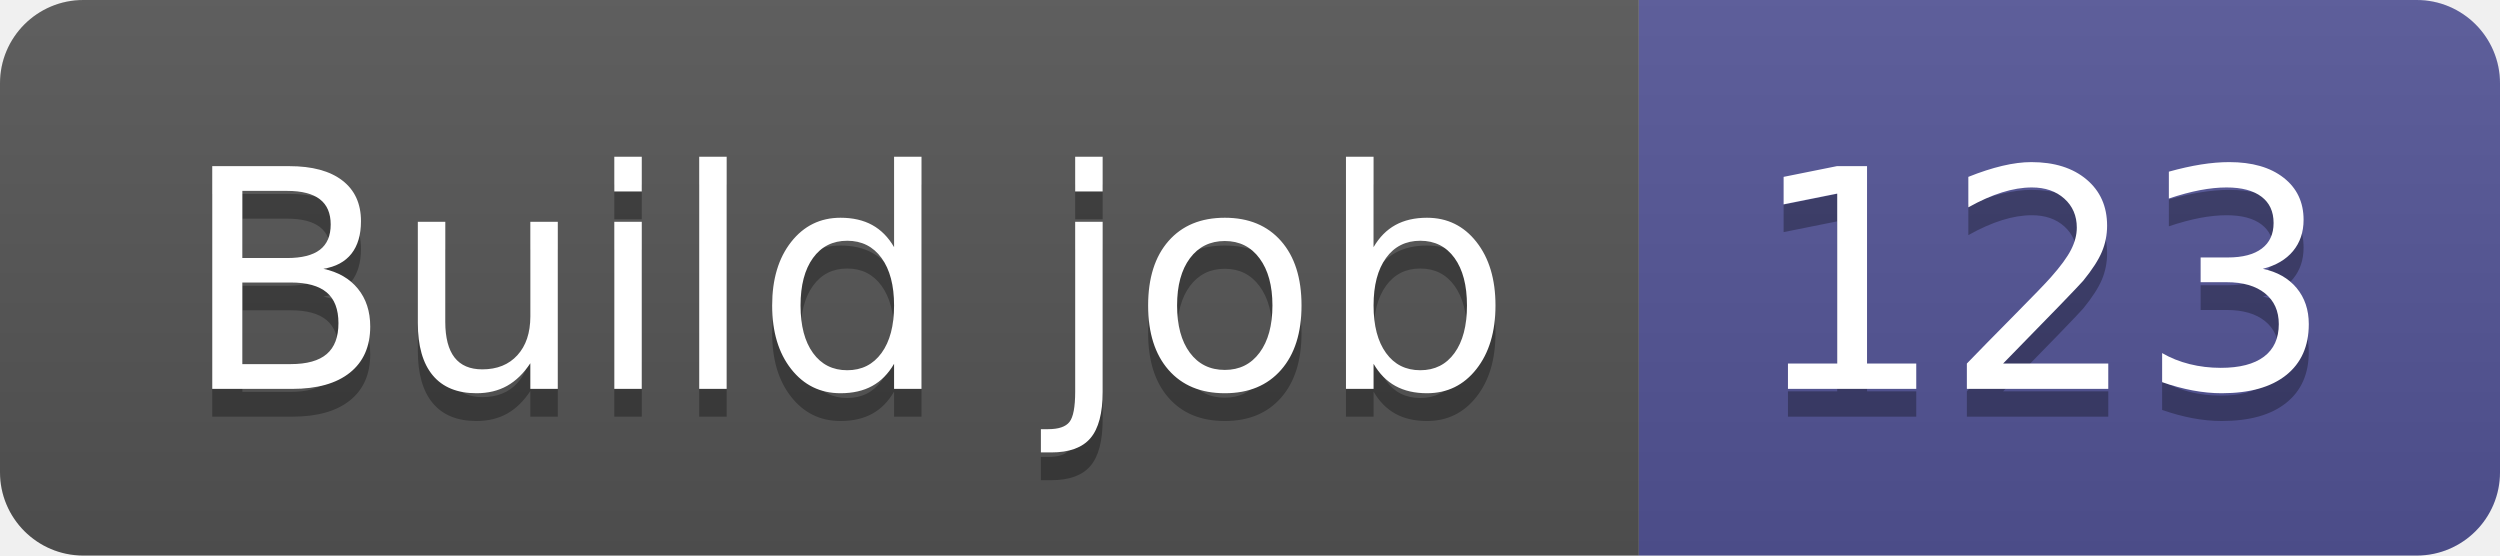
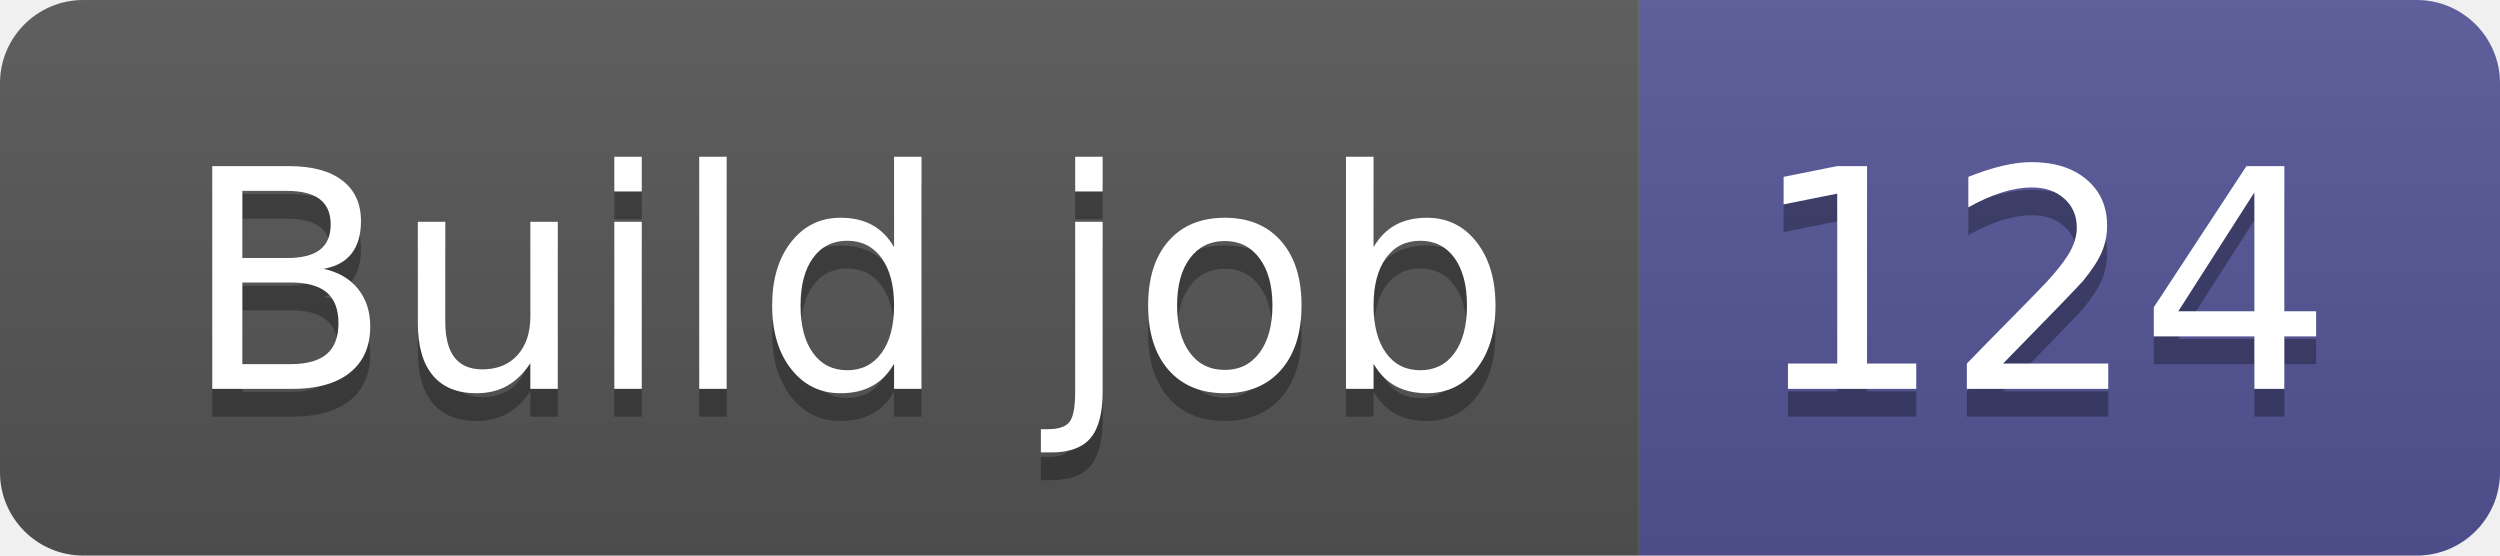
- <svg xmlns="http://www.w3.org/2000/svg" width="90" height="20" role="img" aria-label="Build job: 123">
+ <svg xmlns="http://www.w3.org/2000/svg" width="90" height="20" role="img" aria-label="Build job: 124">
  <linearGradient id="s" x2="0" y2="100%">
    <stop offset="0" stop-color="#bbb" stop-opacity=".1" />
    <stop offset="1" stop-opacity=".1" />
  </linearGradient>
  <clipPath id="r">
    <rect width="90" height="20" rx="3" fill="#fff" />
  </clipPath>
  <g clip-path="url(#r)">
    <rect width="59" height="20" fill="#555" />
    <rect x="59" width="31" height="20" fill="#535597" />
    <rect width="90" height="20" fill="url(#s)" />
  </g>
  <g fill="#fff" text-anchor="middle" font-family="Verdana,Geneva,DejaVu Sans,sans-serif" text-rendering="geometricPrecision" font-size="110">
    <text aria-hidden="true" x="305" y="150" fill="#010101" fill-opacity=".3" transform="scale(.1)" textLength="490">Build job</text>
    <text x="305" y="140" transform="scale(.1)" fill="#fff" textLength="490">Build job</text>
-     <text aria-hidden="true" x="735" y="150" fill="#010101" fill-opacity=".3" transform="scale(.1)" textLength="210">123</text>
-     <text x="735" y="140" transform="scale(.1)" fill="#fff" textLength="210">123</text>
+     <text aria-hidden="true" x="735" y="150" fill="#010101" fill-opacity=".3" transform="scale(.1)" textLength="210">124</text>
+     <text x="735" y="140" transform="scale(.1)" fill="#fff" textLength="210">124</text>
  </g>
</svg>
